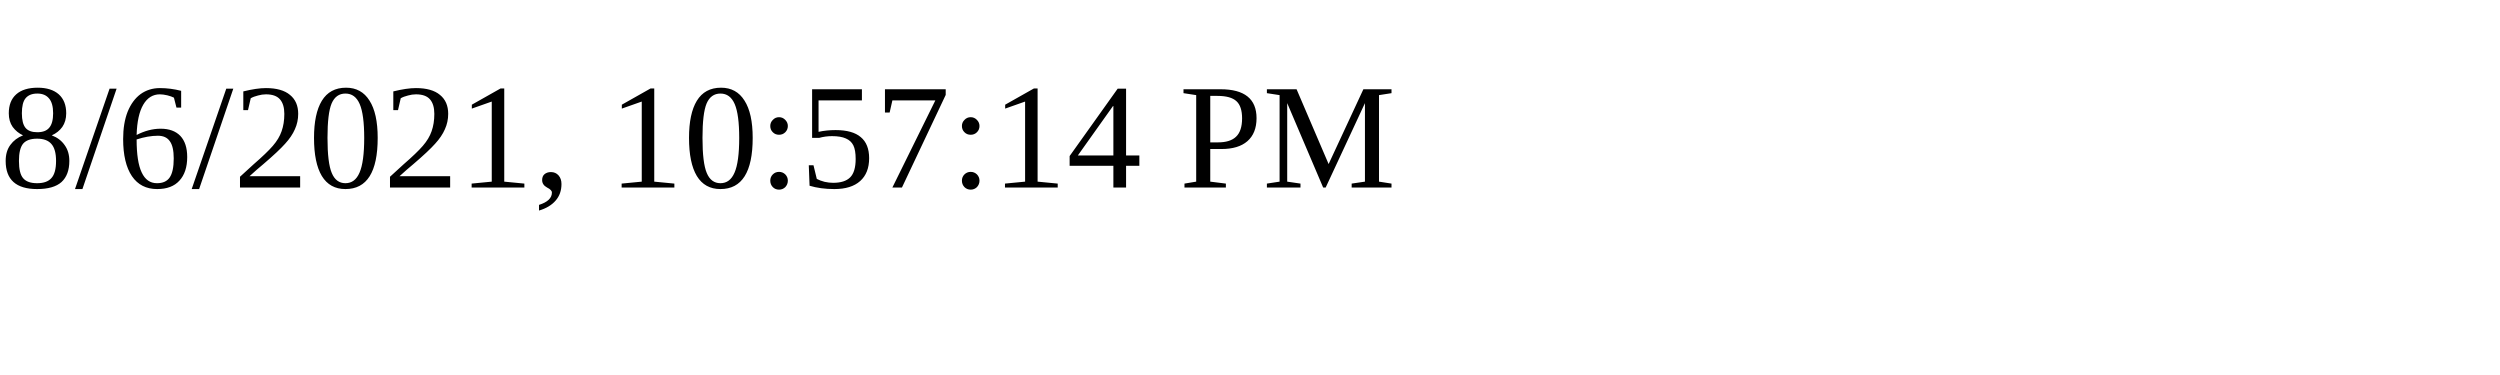
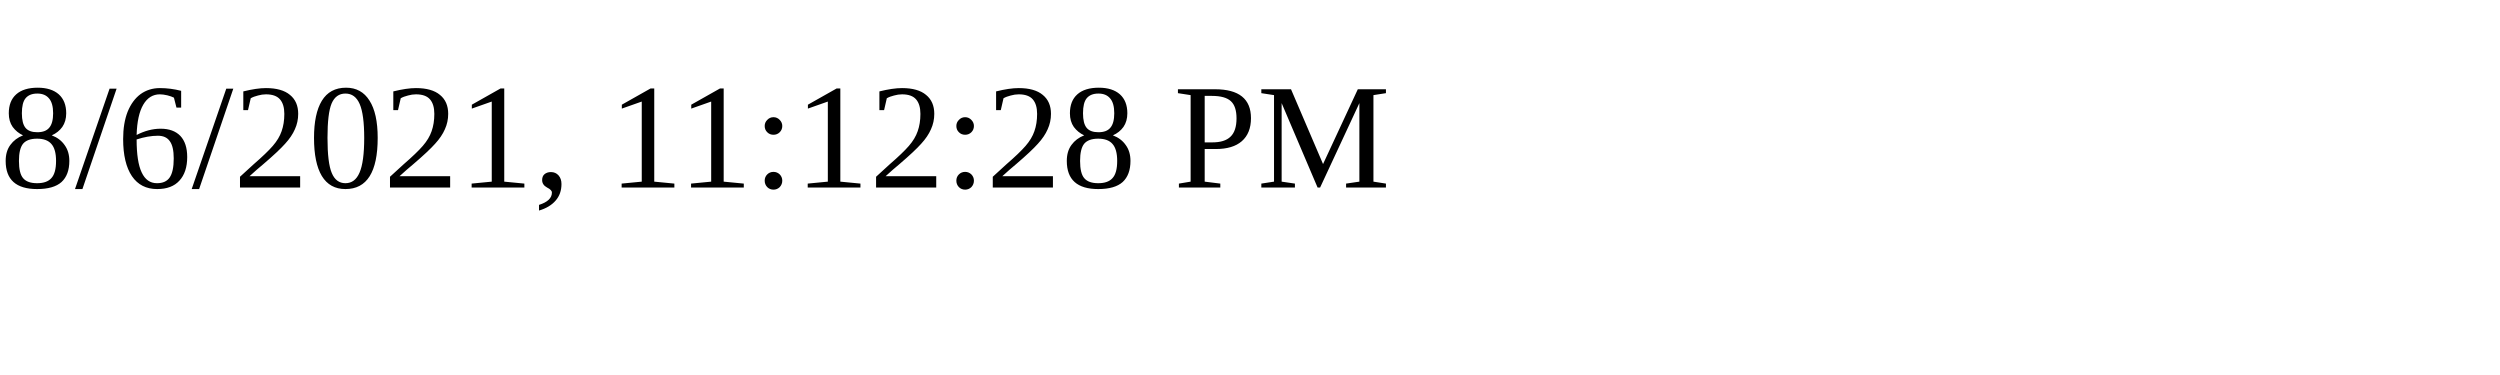
<svg xmlns="http://www.w3.org/2000/svg" height="30" width="200">
-   <text x="0" y="15">8/6/2021, 10:57:14 PM</text>
+   <text x="0" y="15">8/6/2021, 11:12:28 PM</text>
</svg>
